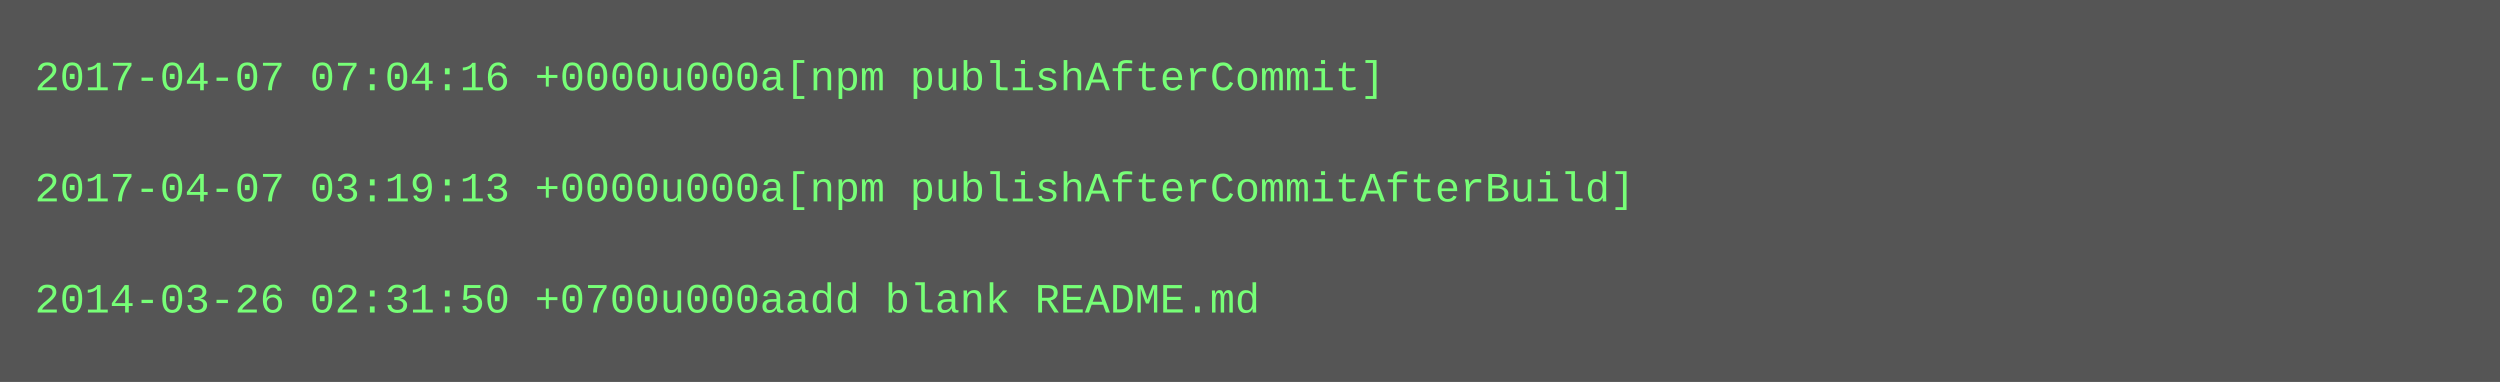
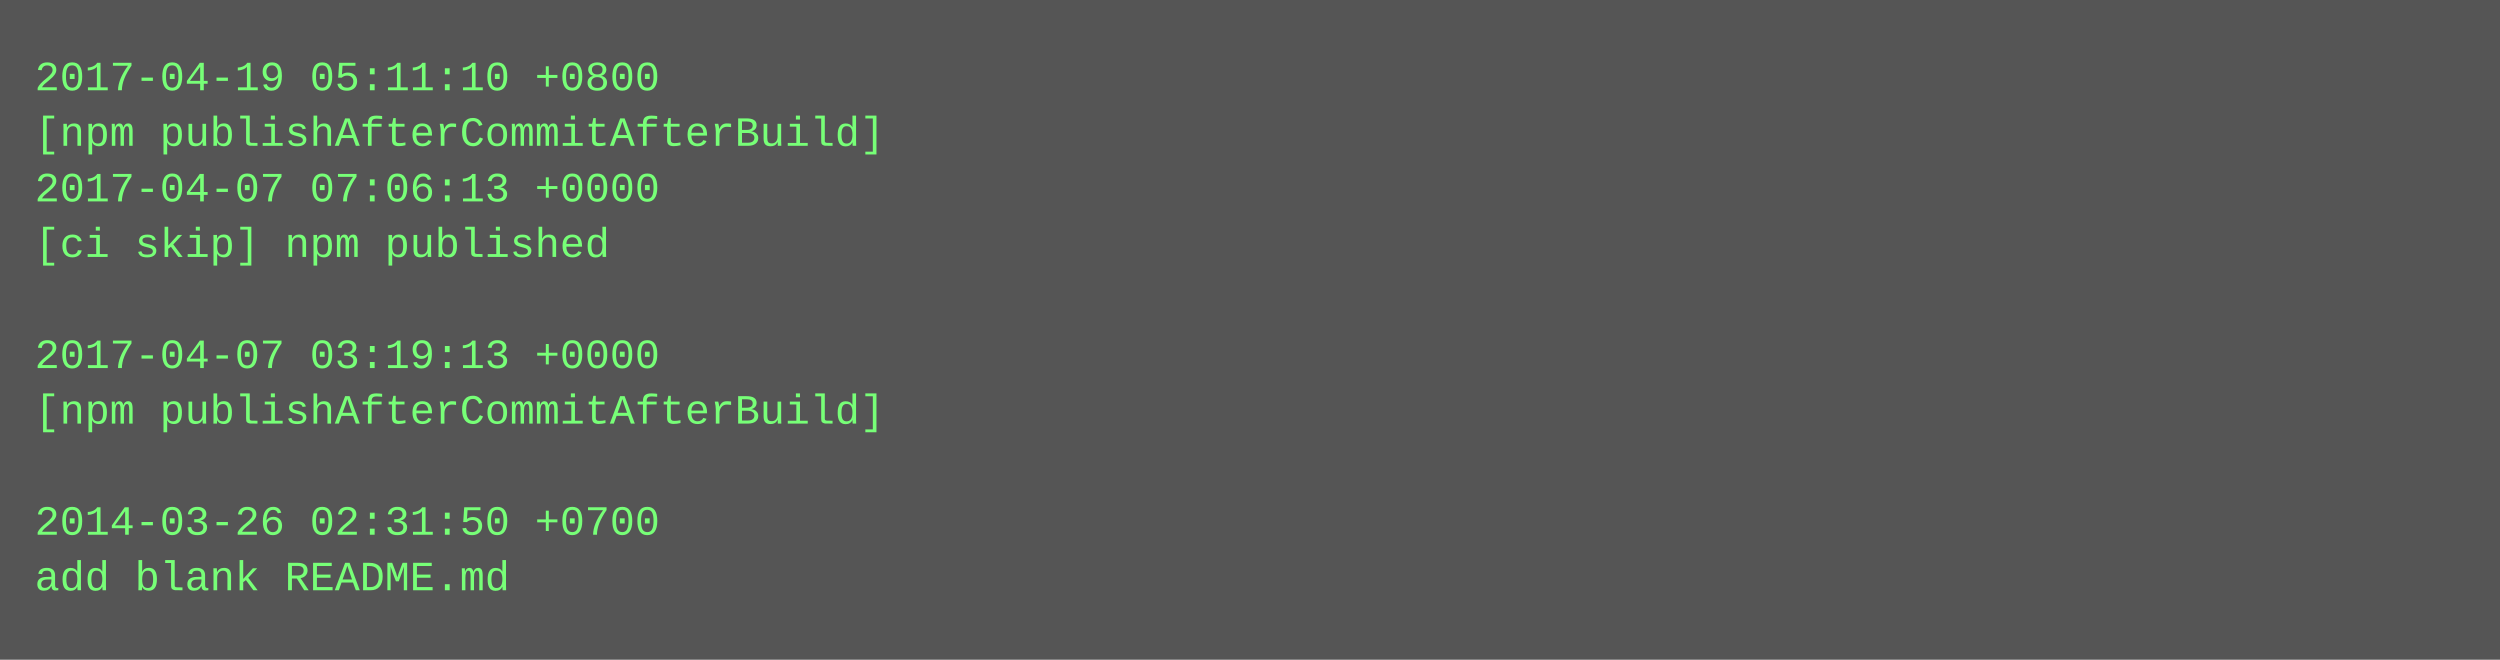
- <svg xmlns="http://www.w3.org/2000/svg" height="110" width="720">
-   <rect height="110" fill="#555" width="720" />
+ <svg xmlns="http://www.w3.org/2000/svg" height="190" width="720">
+   <rect height="190" fill="#555" width="720" />
  <text fill="#7f7" font-family="Courier New" font-size="12" xml:space="preserve">
-     <tspan x="10" y="26">2017-04-07 07:04:16 +0000u000a[npm publishAfterCommit]</tspan>
-     <tspan x="10" y="42" />
-     <tspan x="10" y="58">2017-04-07 03:19:13 +0000u000a[npm publishAfterCommitAfterBuild]</tspan>
-     <tspan x="10" y="74" />
-     <tspan x="10" y="90">2014-03-26 02:31:50 +0700u000aadd blank README.md</tspan>
+     <tspan x="10" y="26">2017-04-19 05:11:10 +0800</tspan>
+     <tspan x="10" y="42">[npm publishAfterCommitAfterBuild]</tspan>
+     <tspan x="10" y="58">2017-04-07 07:06:13 +0000</tspan>
+     <tspan x="10" y="74">[ci skip] npm published</tspan>
+     <tspan x="10" y="90" />
+     <tspan x="10" y="106">2017-04-07 03:19:13 +0000</tspan>
+     <tspan x="10" y="122">[npm publishAfterCommitAfterBuild]</tspan>
+     <tspan x="10" y="138" />
+     <tspan x="10" y="154">2014-03-26 02:31:50 +0700</tspan>
+     <tspan x="10" y="170">add blank README.md</tspan>
  </text>
</svg>
